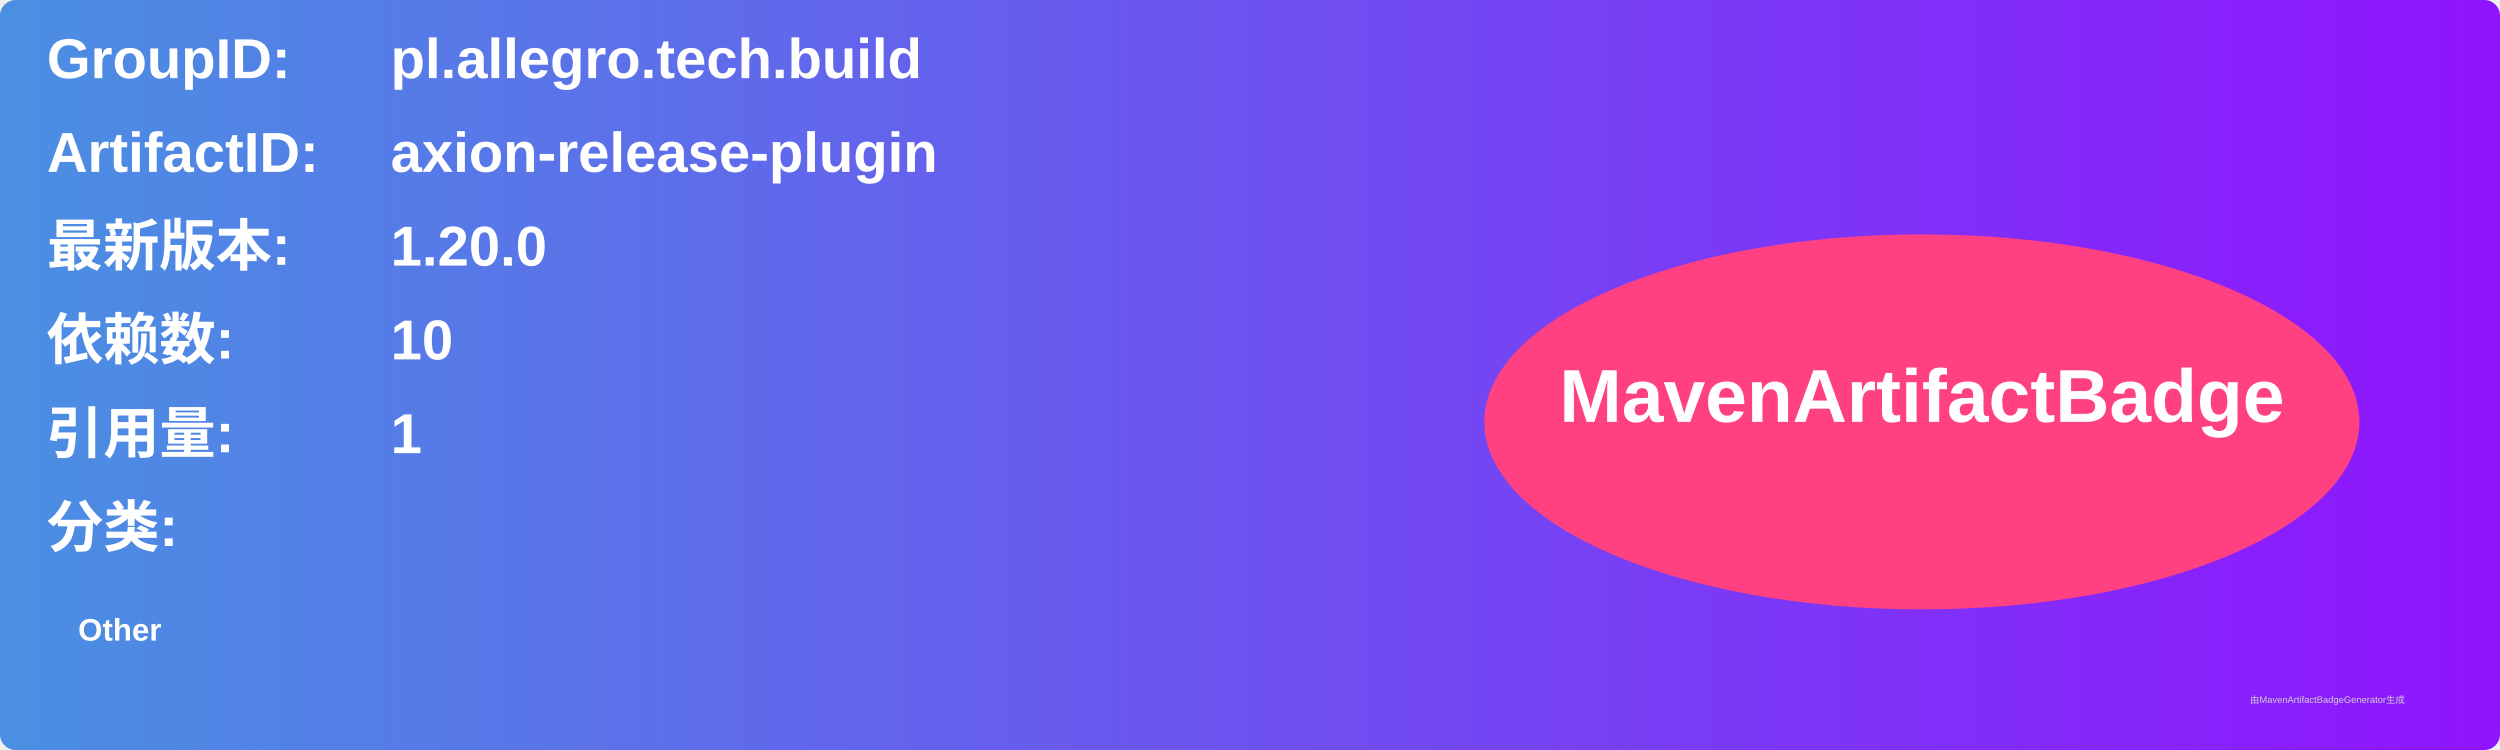
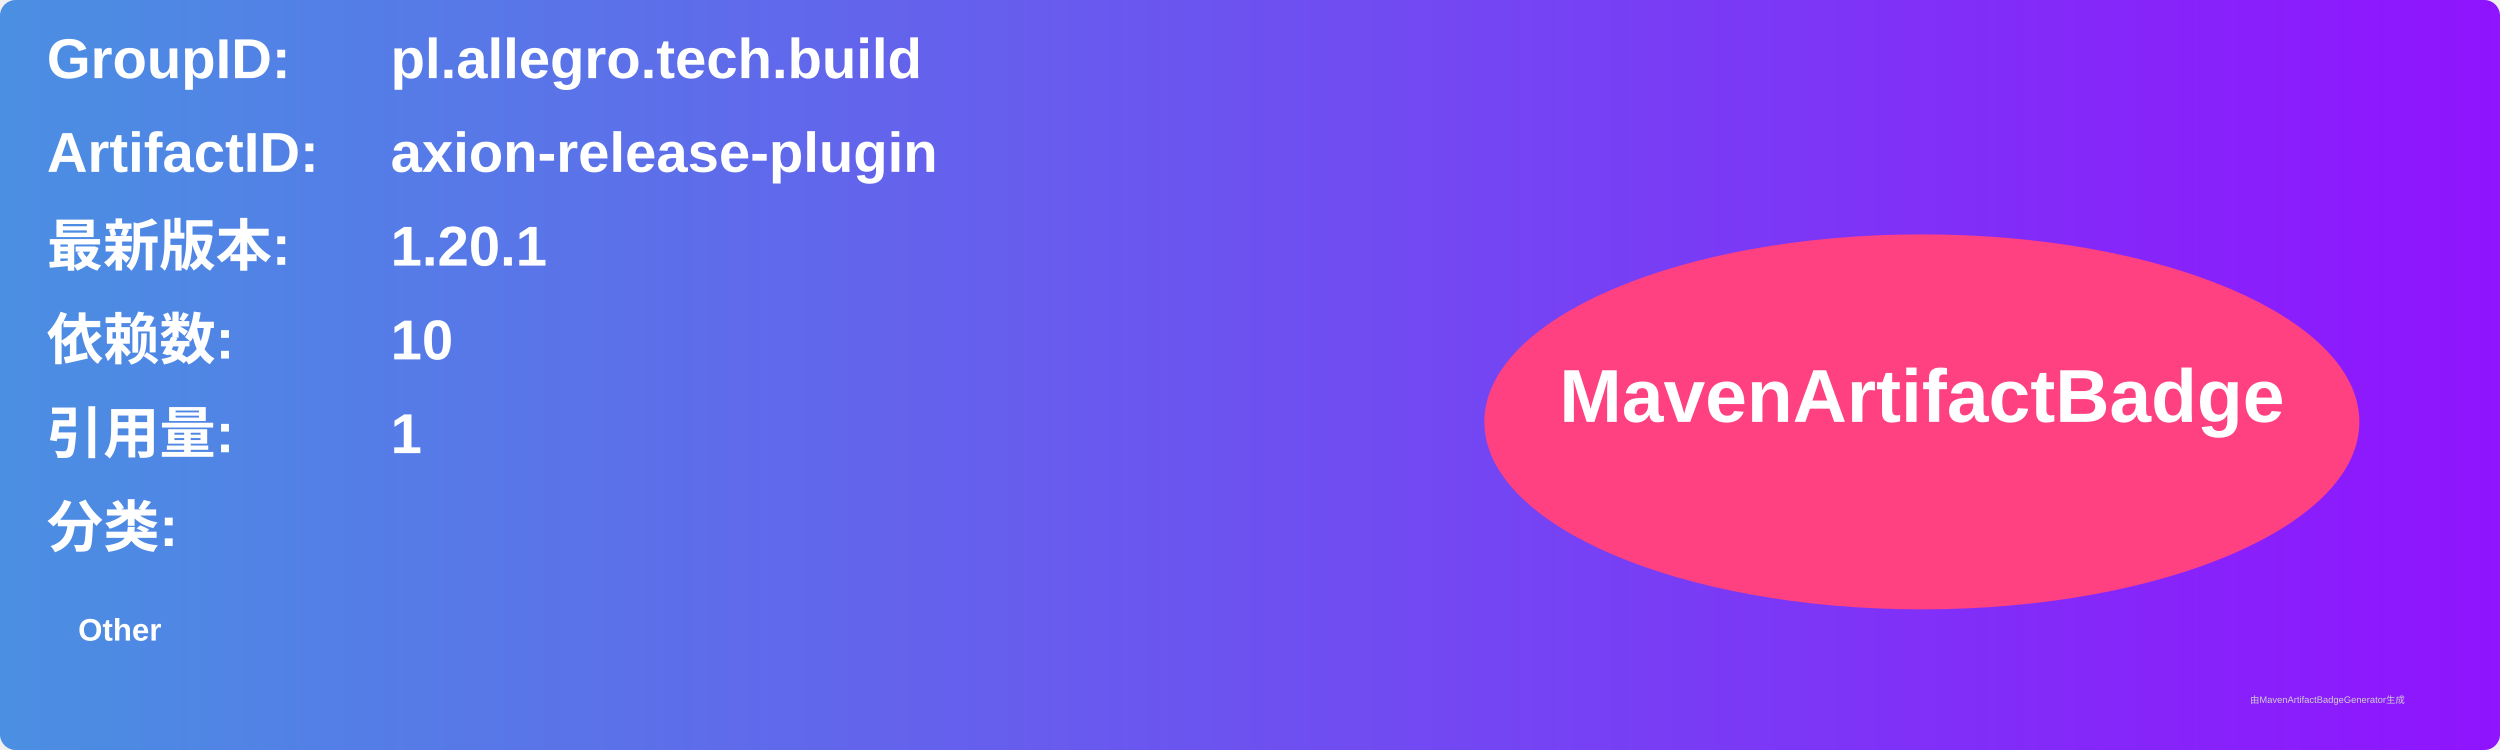
<svg xmlns="http://www.w3.org/2000/svg" width="800" height="240" viewBox="0 0 800 240">
  <linearGradient id="grad" x1="0%" y1="0%" x2="100%" y2="0%">
    <stop offset="0%" stop-color="#4a90e2" />
    <stop offset="100%" stop-color="#9013fe" />
  </linearGradient>
  <rect width="100%" height="100%" rx="5" ry="5" fill="url(#grad)" />
  <g transform="translate(15, 15)">
    <text x="0" y="10" font-family="Arial" font-size="18" fill="white" font-weight="bold" width="260">GroupID:</text>
    <text x="110" y="10" font-family="Arial" font-size="18" fill="white" font-weight="bold" width="460">pl.allegro.tech.build</text>
    <text x="0" y="40" font-family="Arial" font-size="18" fill="white" font-weight="bold" width="260">ArtifactID:</text>
    <text x="110" y="40" font-family="Arial" font-size="18" fill="white" font-weight="bold" width="460">axion-release-plugin</text>
    <text x="0" y="70" font-family="Arial" font-size="18" fill="white" font-weight="bold">最新版本:</text>
    <text x="110" y="70" font-family="Arial" font-size="18" fill="white" font-weight="bold">
-       <tspan font-weight="bold">1.20.0</tspan>
+       <tspan font-weight="bold">1.20.1</tspan>
    </text>
    <text x="0" y="100" font-family="Arial" font-size="18" fill="white" font-weight="bold">依赖数: </text>
    <text x="110" y="100" font-family="Arial" font-size="18" fill="white">
      <tspan font-weight="bold">10</tspan>
    </text>
    <text x="0" y="130" font-family="Arial" font-size="18" fill="white" font-weight="bold">引用量: </text>
    <text x="110" y="130" font-family="Arial" font-size="18" fill="white">
      <tspan font-weight="bold">1</tspan>
    </text>
    <text x="0" y="160" font-family="Arial" font-size="18" fill="white" font-weight="bold">分类:</text>
    <text x="10" y="190" font-family="Arial" font-size="10" fill="white">
      <tspan font-weight="bold">Other</tspan>
    </text>
    <ellipse cx="600" cy="120" rx="140" ry="60" fill="#ff4081" />
    <text x="600" y="120" text-anchor="middle" font-family="Arial" font-size="24" fill="white" font-weight="bold">MavenArtifactBadge</text>
  </g>
  <text x="720" y="225" font-family="Arial" font-size="3" fill="#d0d0d0">由MavenArtifactBadgeGenerator生成</text>
</svg>
